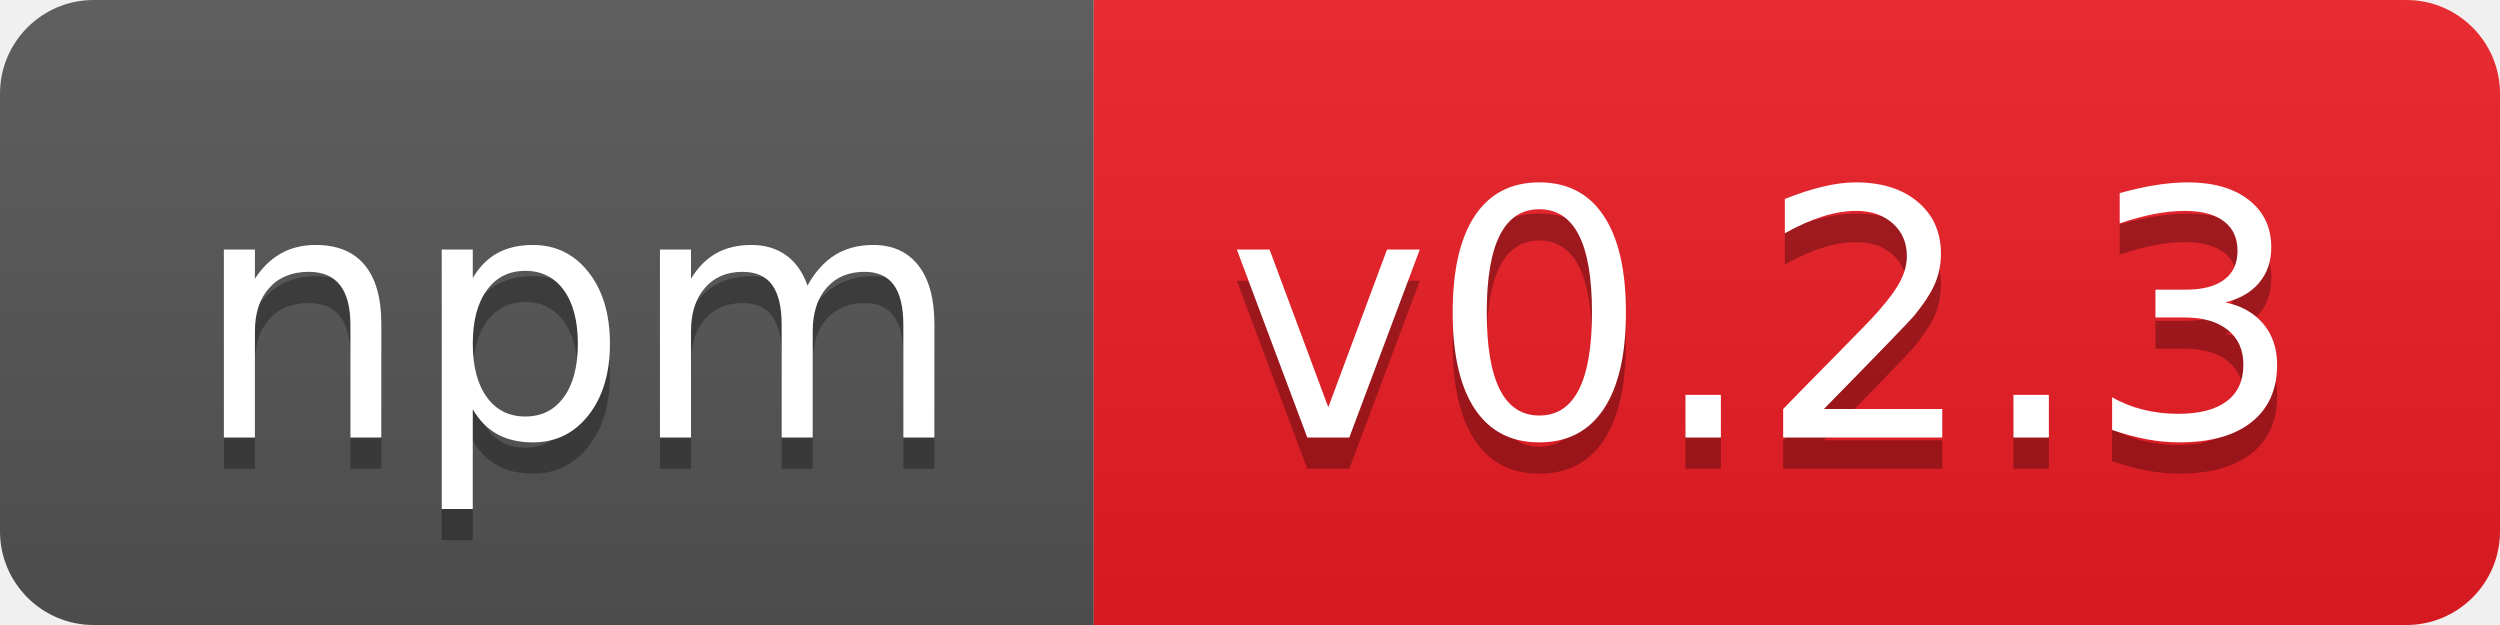
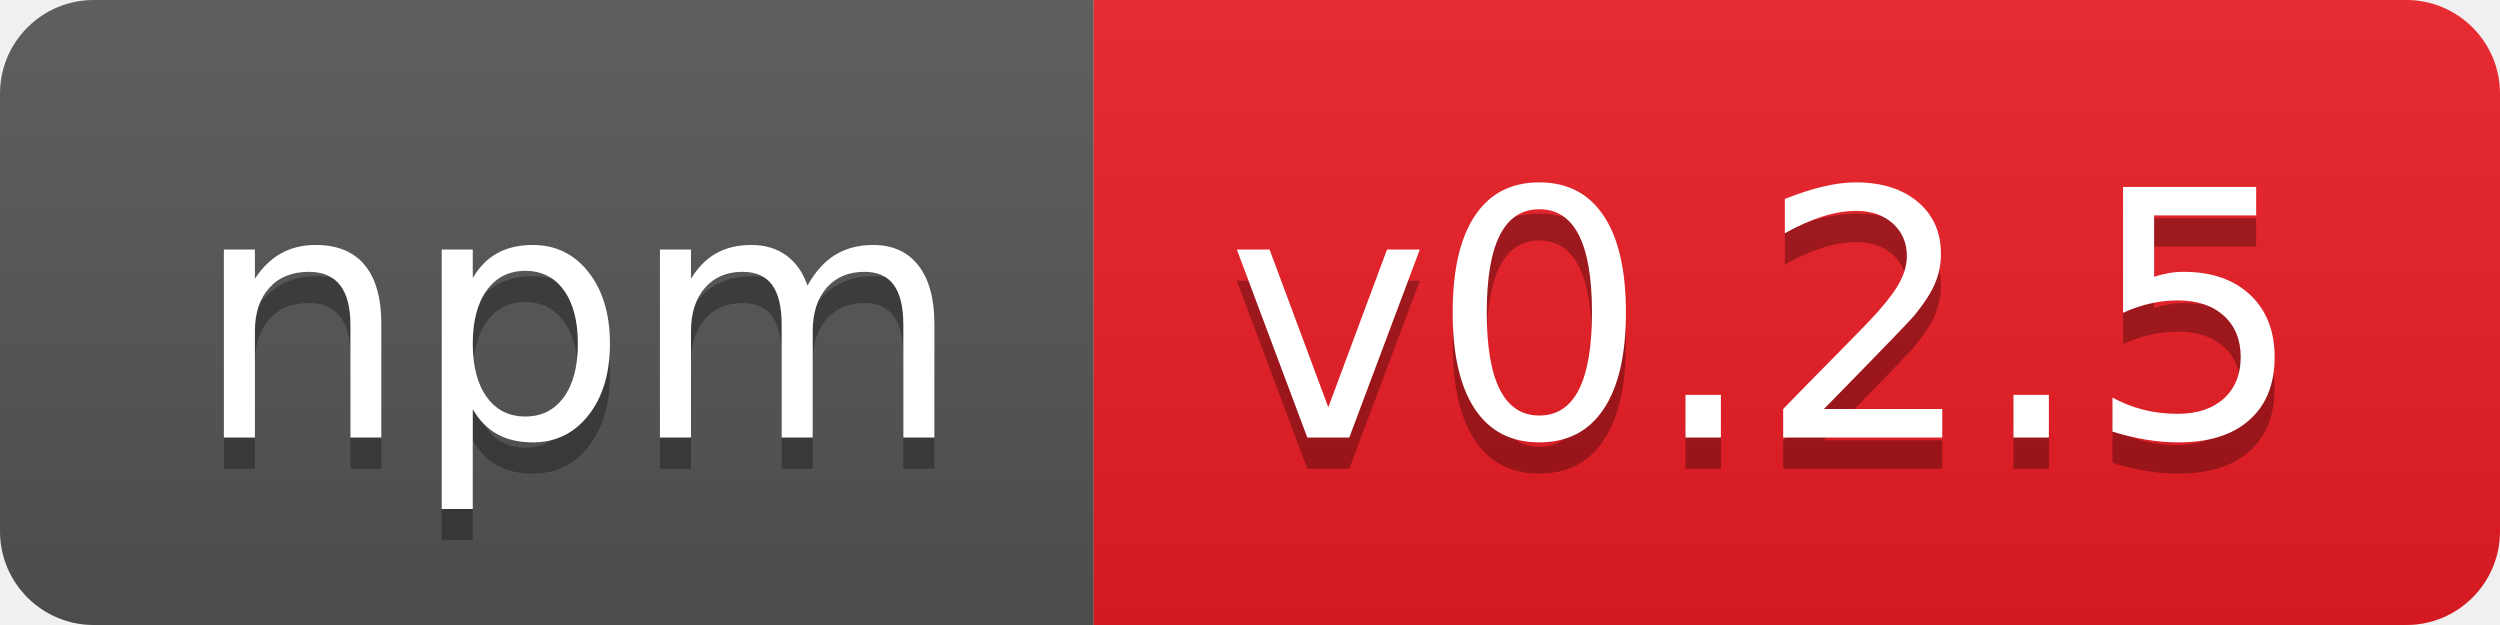
- <svg xmlns="http://www.w3.org/2000/svg" width="80" height="20" role="img" aria-label="npm: v0.2.3">
+ <svg xmlns="http://www.w3.org/2000/svg" width="80" height="20" role="img" aria-label="npm: v0.2.5">
  <linearGradient id="s" x2="0" y2="100%">
    <stop offset="0" stop-color="#bbb" stop-opacity=".1" />
    <stop offset="1" stop-opacity=".1" />
  </linearGradient>
  <clipPath id="r">
    <rect width="80" height="20" rx="3" fill="#fff" />
  </clipPath>
  <g clip-path="url(#r)">
    <rect width="35" height="20" fill="#555" />
    <rect x="35" width="45" height="20" fill="#ed1c24" />
    <rect width="80" height="20" fill="url(#s)" />
  </g>
  <g fill="#fff" text-anchor="middle" font-family="Verdana,Geneva,DejaVu Sans,sans-serif" text-rendering="geometricPrecision" font-size="110">
    <text aria-hidden="true" x="185" y="150" fill="#010101" fill-opacity=".3" transform="scale(.1)" textLength="250">npm</text>
    <text x="185" y="140" transform="scale(.1)" fill="#fff" textLength="250">npm</text>
-     <text aria-hidden="true" x="565" y="150" fill="#010101" fill-opacity=".3" transform="scale(.1)" textLength="350">v0.2.3</text>
-     <text x="565" y="140" transform="scale(.1)" fill="#fff" textLength="350">v0.2.3</text>
+     <text aria-hidden="true" x="565" y="150" fill="#010101" fill-opacity=".3" transform="scale(.1)" textLength="350">v0.2.5</text>
+     <text x="565" y="140" transform="scale(.1)" fill="#fff" textLength="350">v0.2.5</text>
  </g>
</svg>
